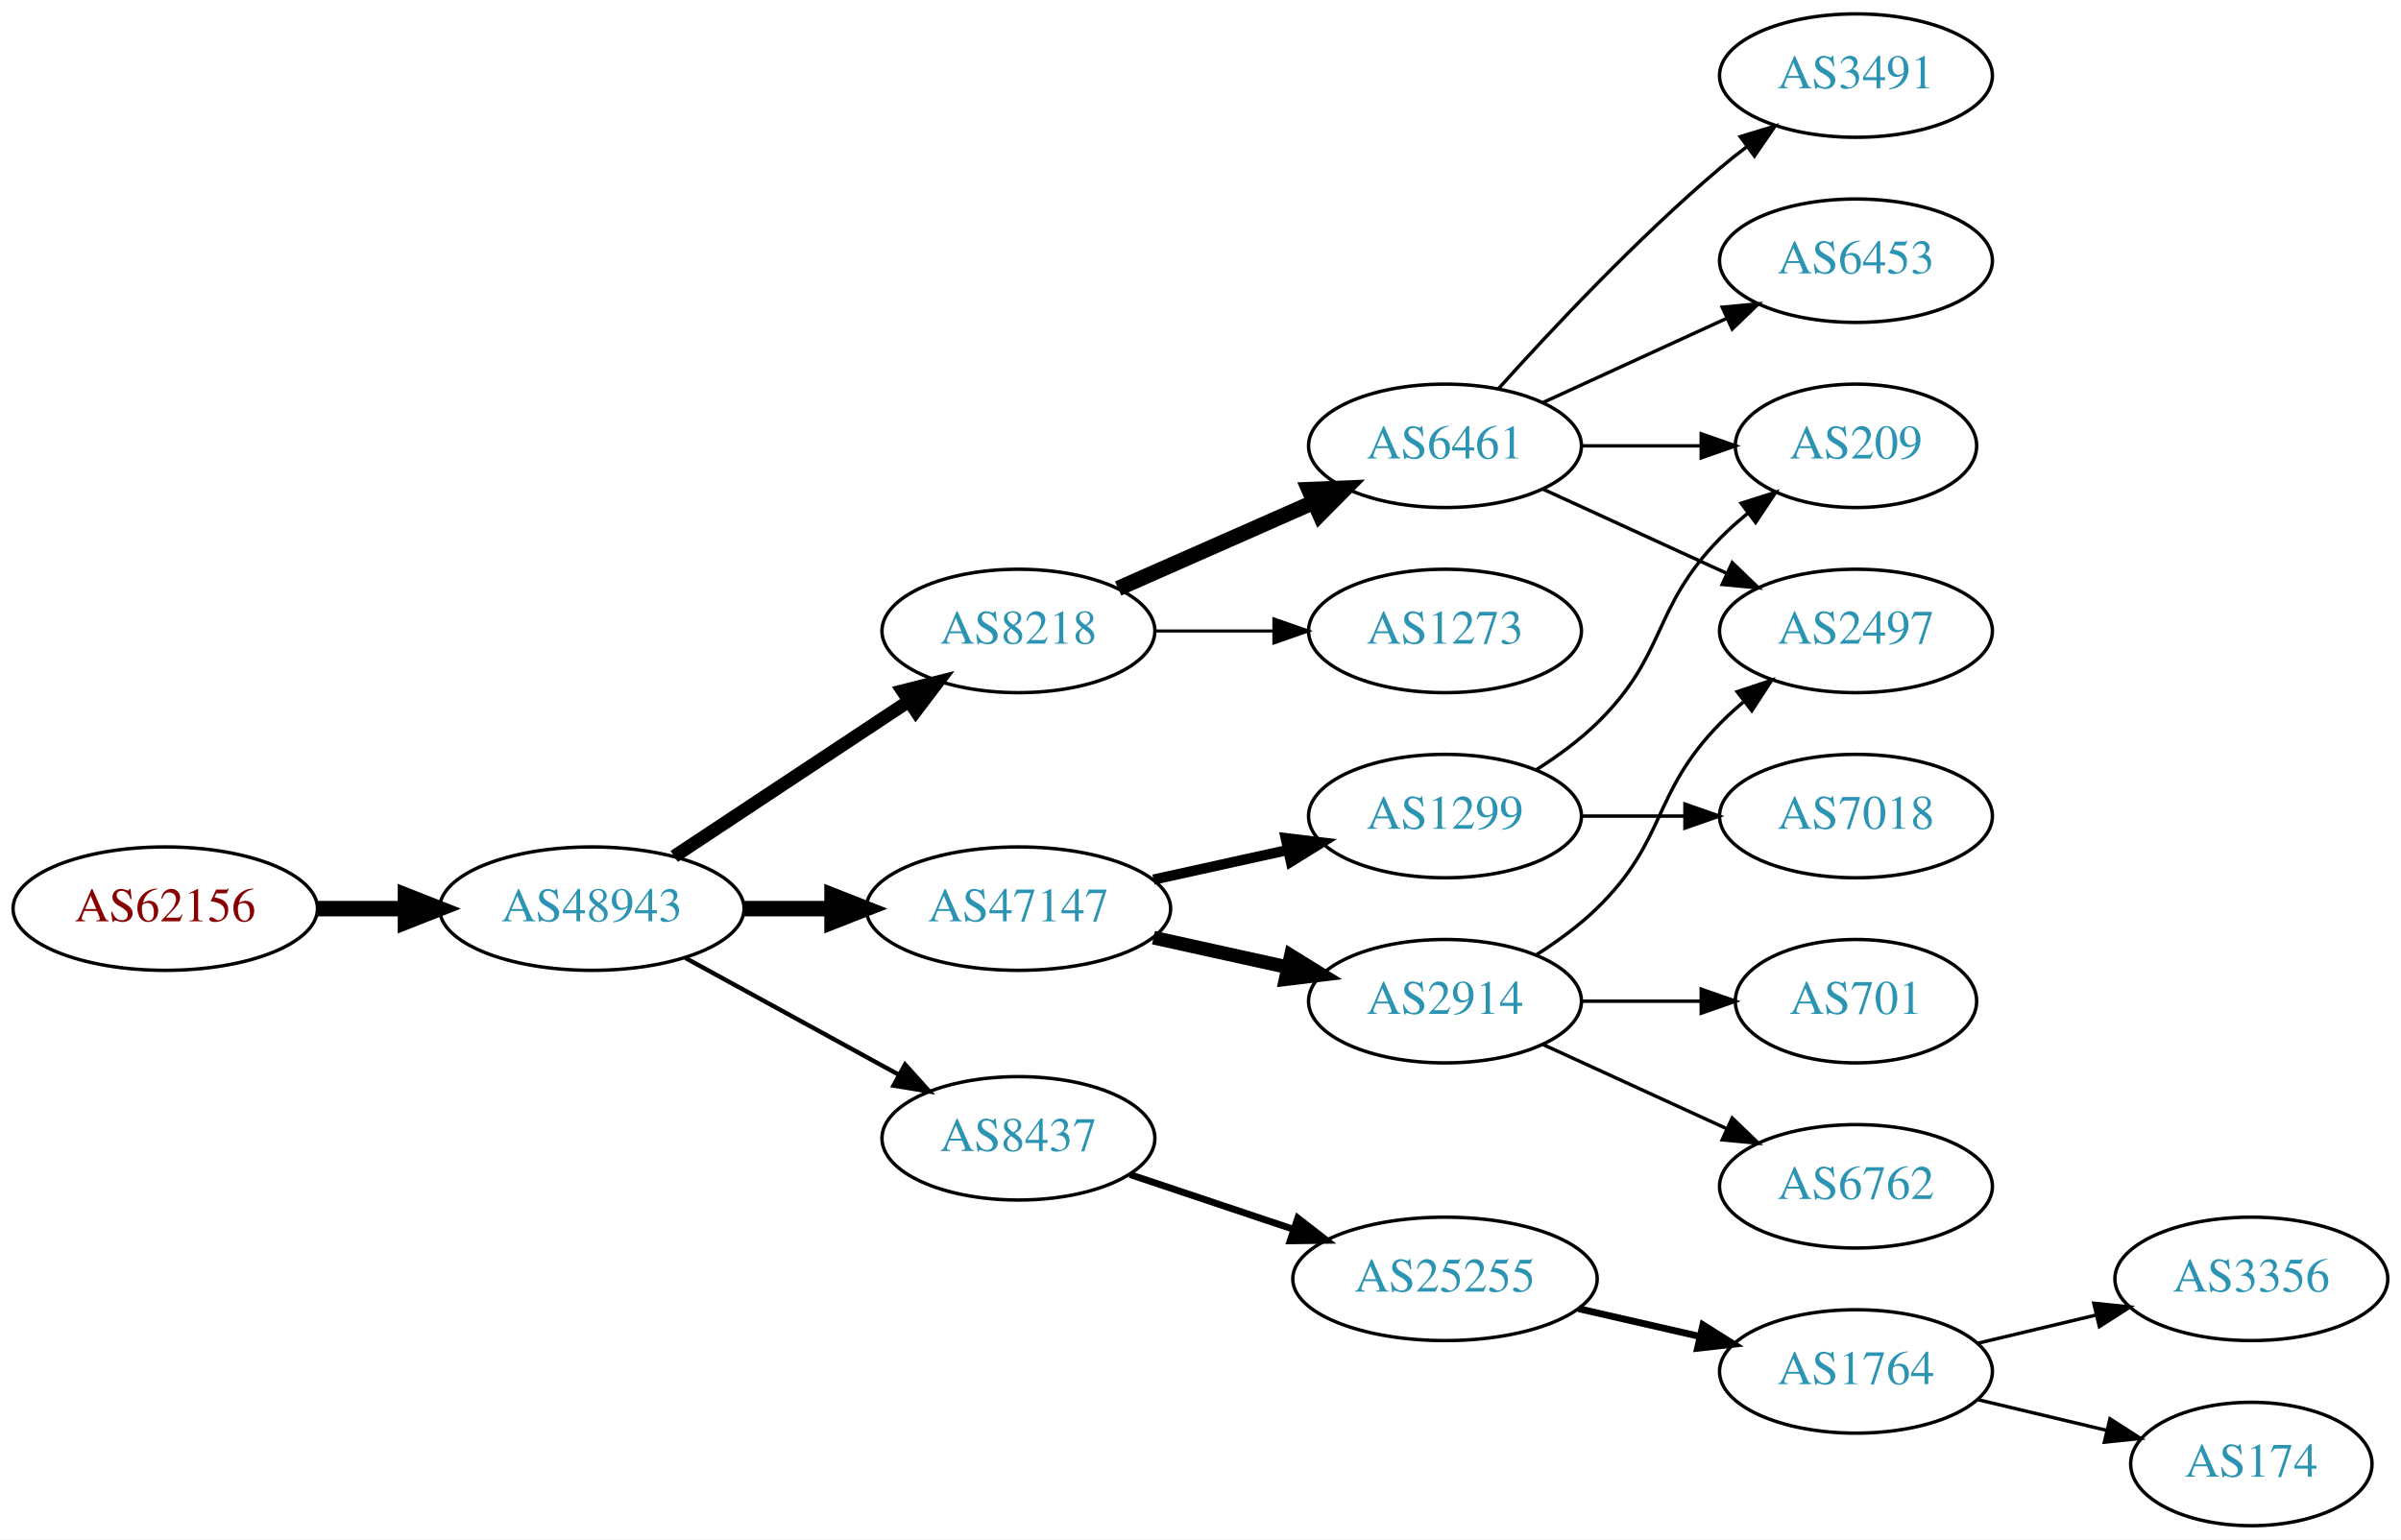
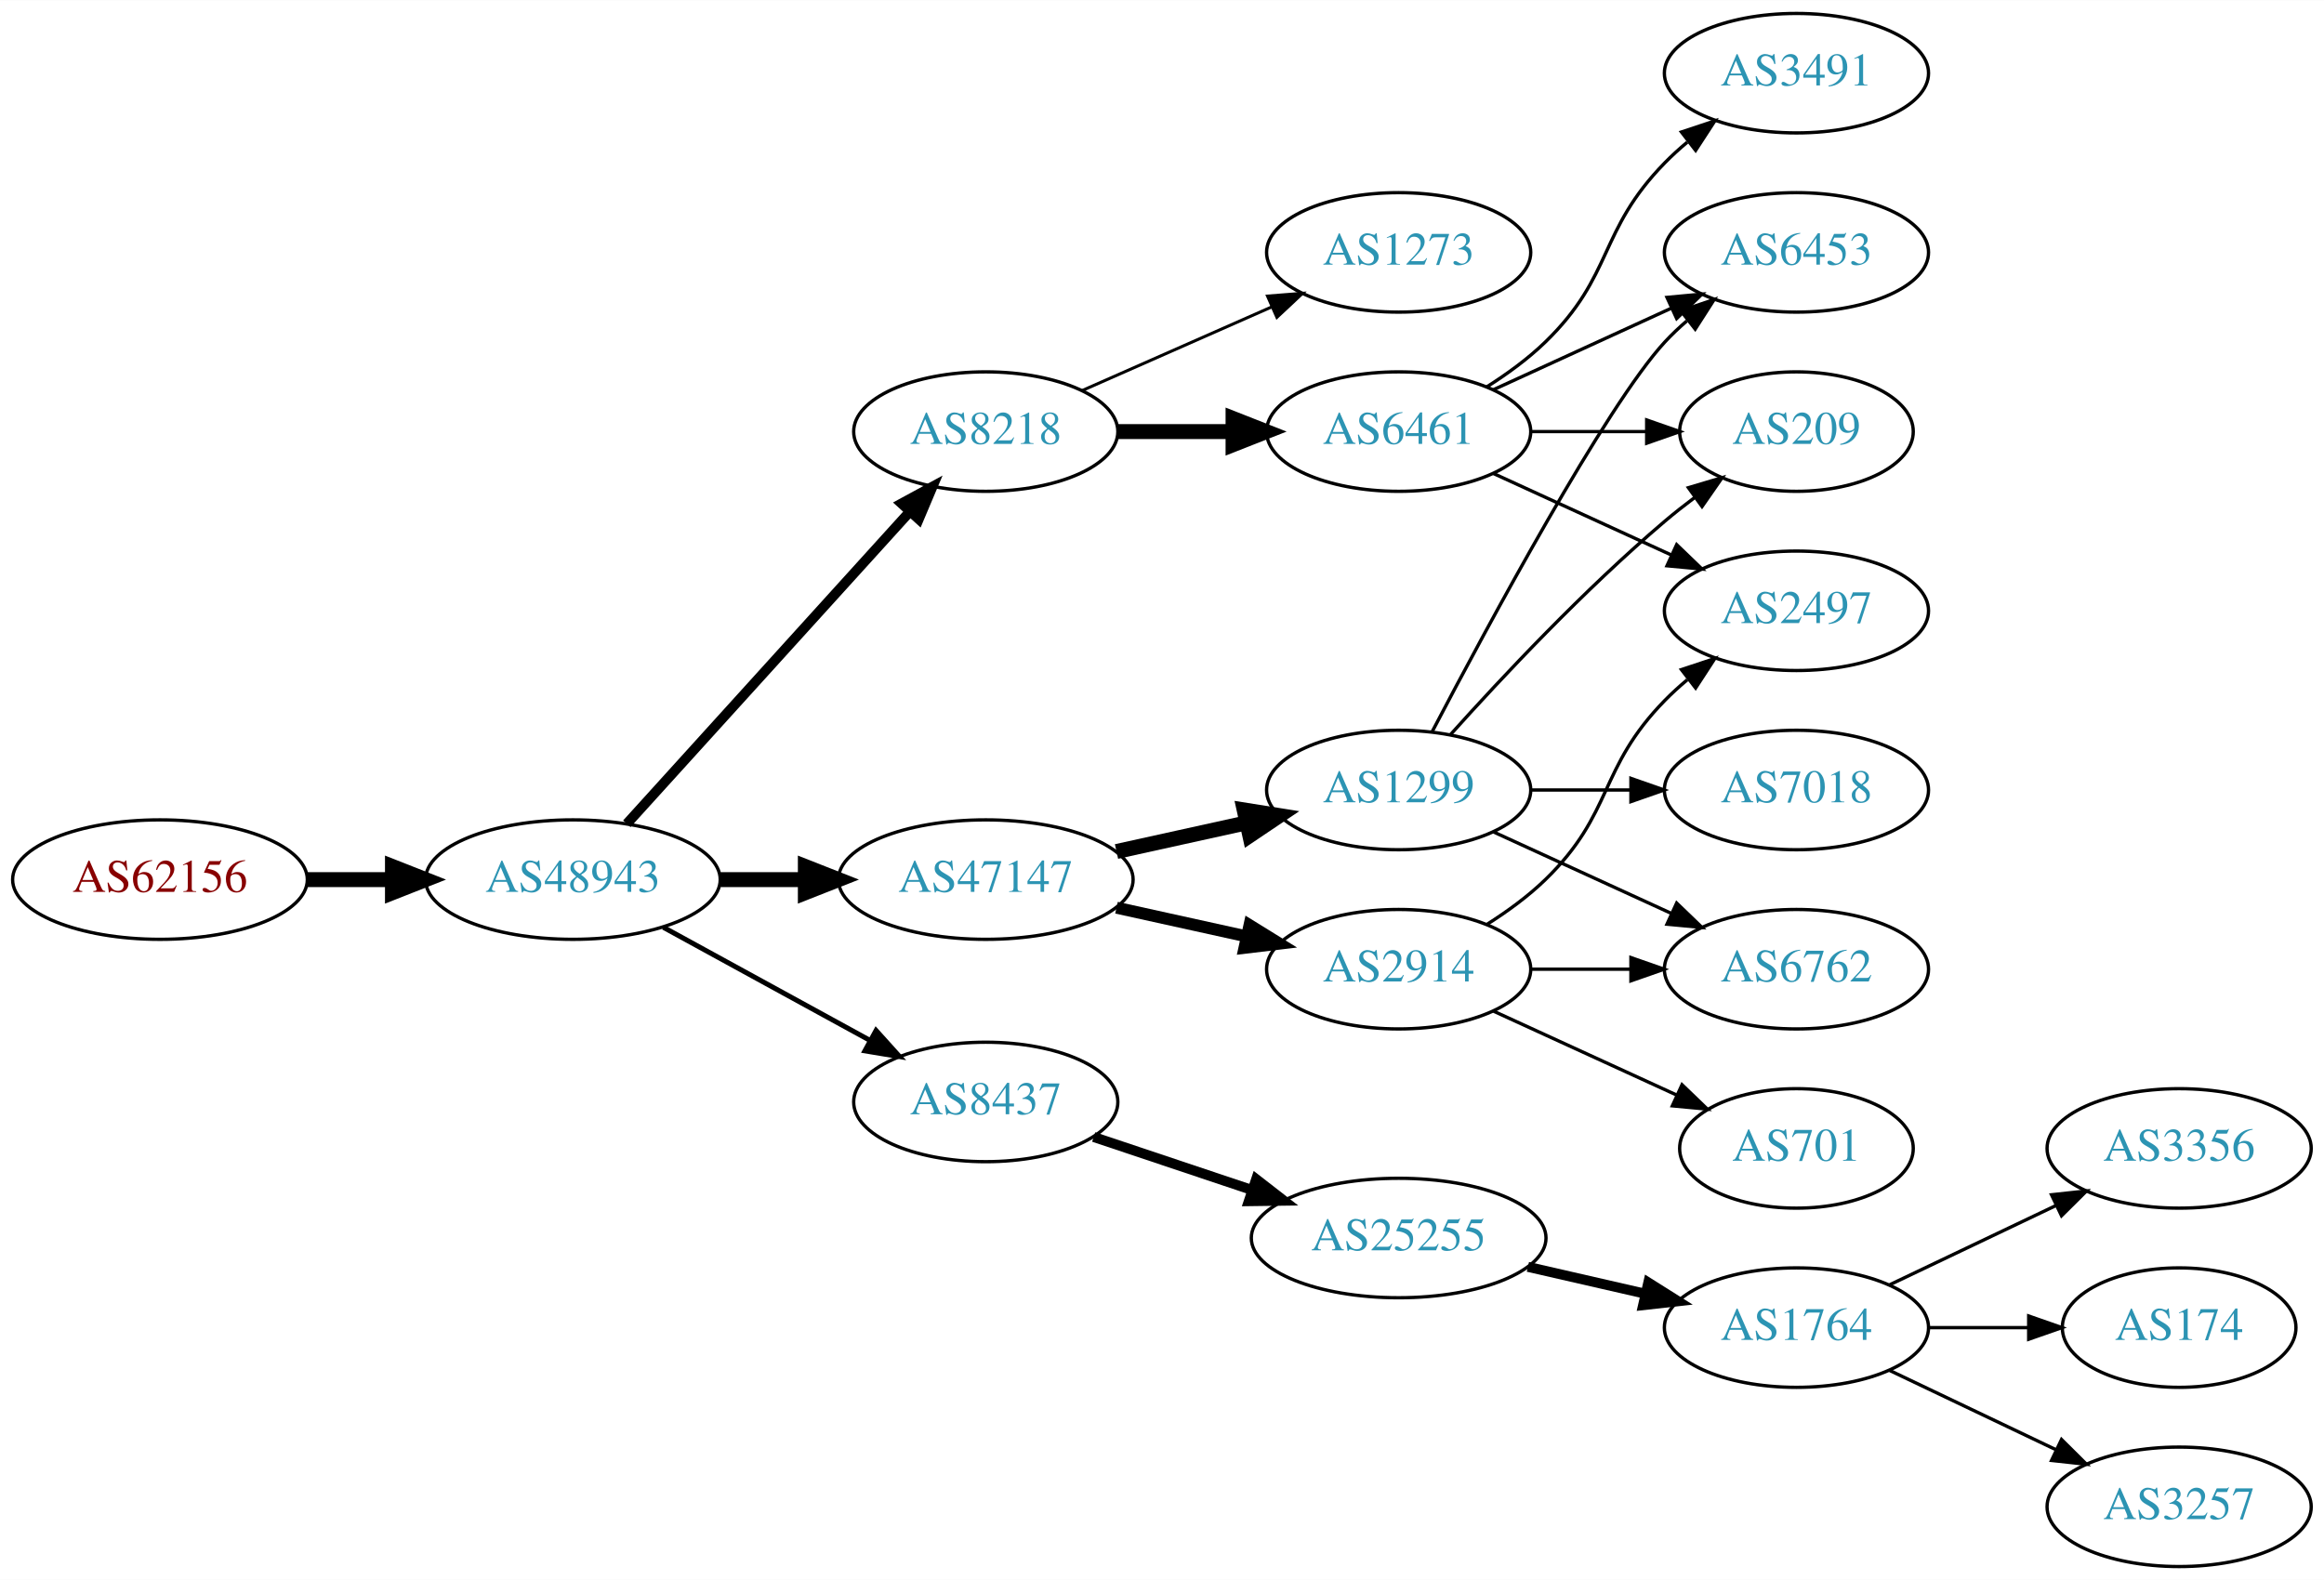
- <svg xmlns="http://www.w3.org/2000/svg" xmlns:xlink="http://www.w3.org/1999/xlink" width="700pt" height="449pt" viewBox="0.00 0.00 700.15 449.00">
-   <g id="graph0" class="graph" transform="scale(1 1) rotate(0) translate(4 445)">
-     <polygon fill="white" stroke="none" points="-4,4 -4,-445 696.155,-445 696.155,4 -4,4" />
+ <svg xmlns="http://www.w3.org/2000/svg" xmlns:xlink="http://www.w3.org/1999/xlink" width="700pt" height="476pt" viewBox="0.00 0.00 700.15 476.00">
+   <g id="graph0" class="graph" transform="scale(1 1) rotate(0) translate(4 472)">
+     <polygon fill="white" stroke="none" points="-4,4 -4,-472 696.155,-472 696.155,4 -4,4" />
    <g id="node1" class="node">
      <g id="a_node1">
        <a xlink:href="/asn/62156" xlink:title="AS62156 ~ HXS GmbH [AT]">
-           <ellipse fill="#ffffff" stroke="black" cx="44.196" cy="-180" rx="44.393" ry="18" />
-           <text text-anchor="middle" x="44.196" y="-176.3" font-family="Times,serif" font-size="14.00" fill="#880000">AS62156</text>
+           <ellipse fill="#ffffff" stroke="black" cx="44.196" cy="-207" rx="44.393" ry="18" />
+           <text text-anchor="middle" x="44.196" y="-203.3" font-family="Times,serif" font-size="14.00" fill="#880000">AS62156</text>
        </a>
      </g>
    </g>
    <g id="node2" class="node">
      <g id="a_node2">
        <a xlink:href="/asn/48943" xlink:title="AS48943 ~ KAPPER NETWORK-COMMUNICATIONS GmbH [AT]">
-           <ellipse fill="#ffffff" stroke="black" cx="168.588" cy="-180" rx="44.393" ry="18" />
-           <text text-anchor="middle" x="168.588" y="-176.3" font-family="Times,serif" font-size="14.00" fill="#2c94b3">AS48943</text>
+           <ellipse fill="#ffffff" stroke="black" cx="168.588" cy="-207" rx="44.393" ry="18" />
+           <text text-anchor="middle" x="168.588" y="-203.3" font-family="Times,serif" font-size="14.00" fill="#2c94b3">AS48943</text>
        </a>
      </g>
    </g>
    <g id="edge1" class="edge">
-       <path fill="none" stroke="black" stroke-width="4.5" d="M88.692,-180C96.898,-180 105.569,-180 114.041,-180" />
-       <polygon fill="black" stroke="black" stroke-width="4.5" points="114.233,-183.938 124.233,-180 114.233,-176.063 114.233,-183.938" />
+       <path fill="none" stroke="black" stroke-width="4.5" d="M88.692,-207C96.898,-207 105.569,-207 114.041,-207" />
+       <polygon fill="black" stroke="black" stroke-width="4.5" points="114.233,-210.938 124.233,-207 114.233,-203.063 114.233,-210.938" />
    </g>
    <g id="node3" class="node">
      <g id="a_node3">
        <a xlink:href="/asn/8218" xlink:title="AS8218 ~ legacy Neotelecoms [FR]">
-           <ellipse fill="#ffffff" stroke="black" cx="292.98" cy="-261" rx="39.794" ry="18" />
-           <text text-anchor="middle" x="292.98" y="-257.3" font-family="Times,serif" font-size="14.00" fill="#2c94b3">AS8218</text>
+           <ellipse fill="#ffffff" stroke="black" cx="292.98" cy="-342" rx="39.794" ry="18" />
+           <text text-anchor="middle" x="292.98" y="-338.3" font-family="Times,serif" font-size="14.00" fill="#2c94b3">AS8218</text>
        </a>
      </g>
    </g>
    <g id="edge2" class="edge">
-       <path fill="none" stroke="black" stroke-width="3.857" d="M192.609,-195.235C211.963,-208.044 239.798,-226.466 261.088,-240.555" />
-       <polygon fill="black" stroke="black" stroke-width="3.857" points="259.205,-243.506 269.476,-246.107 263.069,-237.669 259.205,-243.506" />
+       <path fill="none" stroke="black" stroke-width="3" d="M184.842,-223.825C206.305,-247.499 245.536,-290.771 270.104,-317.87" />
+       <polygon fill="black" stroke="black" stroke-width="3" points="267.609,-320.329 276.919,-325.387 272.795,-315.628 267.609,-320.329" />
    </g>
    <g id="node4" class="node">
      <g id="a_node4">
        <a xlink:href="/asn/8437" xlink:title="AS8437 ~ Hutchison Drei Austria GmbH [AT]">
-           <ellipse fill="#ffffff" stroke="black" cx="292.98" cy="-113" rx="39.794" ry="18" />
-           <text text-anchor="middle" x="292.98" y="-109.3" font-family="Times,serif" font-size="14.00" fill="#2c94b3">AS8437</text>
+           <ellipse fill="#ffffff" stroke="black" cx="292.98" cy="-140" rx="39.794" ry="18" />
+           <text text-anchor="middle" x="292.98" y="-136.3" font-family="Times,serif" font-size="14.00" fill="#2c94b3">AS8437</text>
        </a>
      </g>
    </g>
    <g id="edge3" class="edge">
-       <path fill="none" stroke="black" stroke-width="1.286" d="M195.844,-165.627C214.035,-155.669 238.421,-142.32 258.08,-131.558" />
-       <polygon fill="black" stroke="black" stroke-width="1.286" points="259.93,-134.535 267.021,-126.663 256.569,-128.395 259.93,-134.535" />
+       <path fill="none" stroke="black" stroke-width="1.5" d="M195.844,-192.627C214.035,-182.669 238.421,-169.32 258.08,-158.558" />
+       <polygon fill="black" stroke="black" stroke-width="1.5" points="259.93,-161.535 267.021,-153.663 256.569,-155.395 259.93,-161.535" />
    </g>
    <g id="node5" class="node">
      <g id="a_node5">
        <a xlink:href="/asn/47147" xlink:title="AS47147 ~ ANEXIA Internetdienstleistungs GmbH [AT]">
-           <ellipse fill="#ffffff" stroke="black" cx="292.98" cy="-180" rx="44.393" ry="18" />
-           <text text-anchor="middle" x="292.98" y="-176.3" font-family="Times,serif" font-size="14.00" fill="#2c94b3">AS47147</text>
+           <ellipse fill="#ffffff" stroke="black" cx="292.98" cy="-207" rx="44.393" ry="18" />
+           <text text-anchor="middle" x="292.98" y="-203.3" font-family="Times,serif" font-size="14.00" fill="#2c94b3">AS47147</text>
        </a>
      </g>
    </g>
    <g id="edge4" class="edge">
-       <path fill="none" stroke="black" stroke-width="4.5" d="M213.084,-180C221.29,-180 229.961,-180 238.434,-180" />
-       <polygon fill="black" stroke="black" stroke-width="4.5" points="238.625,-183.938 248.625,-180 238.625,-176.063 238.625,-183.938" />
+       <path fill="none" stroke="black" stroke-width="4.5" d="M213.084,-207C221.29,-207 229.961,-207 238.434,-207" />
+       <polygon fill="black" stroke="black" stroke-width="4.5" points="238.625,-210.938 248.625,-207 238.625,-203.063 238.625,-210.938" />
    </g>
    <g id="node6" class="node">
      <g id="a_node6">
        <a xlink:href="/asn/6461" xlink:title="AS6461 ~ Zayo Bandwidth [US]">
-           <ellipse fill="#ffffff" stroke="black" cx="417.373" cy="-315" rx="39.794" ry="18" />
-           <text text-anchor="middle" x="417.373" y="-311.3" font-family="Times,serif" font-size="14.00" fill="#2c94b3">AS6461</text>
+           <ellipse fill="#ffffff" stroke="black" cx="417.373" cy="-342" rx="39.794" ry="18" />
+           <text text-anchor="middle" x="417.373" y="-338.3" font-family="Times,serif" font-size="14.00" fill="#2c94b3">AS6461</text>
        </a>
      </g>
    </g>
    <g id="edge5" class="edge">
-       <path fill="none" stroke="black" stroke-width="4.5" d="M322.06,-273.389C339.008,-280.866 360.805,-290.483 379.174,-298.588" />
-       <polygon fill="black" stroke="black" stroke-width="4.5" points="377.685,-302.235 388.424,-302.669 380.864,-295.03 377.685,-302.235" />
+       <path fill="none" stroke="black" stroke-width="4.5" d="M332.706,-342C343.644,-342 355.695,-342 367.161,-342" />
+       <polygon fill="black" stroke="black" stroke-width="4.5" points="367.479,-345.938 377.479,-342 367.479,-338.063 367.479,-345.938" />
    </g>
    <g id="node7" class="node">
      <g id="a_node7">
        <a xlink:href="/asn/1273" xlink:title="AS1273 ~ Vodafone Group PLC [EU]">
-           <ellipse fill="#ffffff" stroke="black" cx="417.373" cy="-261" rx="39.794" ry="18" />
-           <text text-anchor="middle" x="417.373" y="-257.3" font-family="Times,serif" font-size="14.00" fill="#2c94b3">AS1273</text>
+           <ellipse fill="#ffffff" stroke="black" cx="417.373" cy="-396" rx="39.794" ry="18" />
+           <text text-anchor="middle" x="417.373" y="-392.3" font-family="Times,serif" font-size="14.00" fill="#2c94b3">AS1273</text>
        </a>
      </g>
    </g>
    <g id="edge6" class="edge">
-       <path fill="none" stroke="black" stroke-width="0.9" d="M332.706,-261C343.644,-261 355.695,-261 367.161,-261" />
-       <polygon fill="black" stroke="black" stroke-width="0.9" points="367.479,-264.5 377.479,-261 367.479,-257.5 367.479,-264.5" />
+       <path fill="none" stroke="black" stroke-width="0.9" d="M322.06,-354.389C339.008,-361.866 360.805,-371.483 379.174,-379.588" />
+       <polygon fill="black" stroke="black" stroke-width="0.9" points="377.862,-382.834 388.424,-383.669 380.688,-376.43 377.862,-382.834" />
    </g>
    <g id="node12" class="node">
      <g id="a_node12">
        <a xlink:href="/asn/25255" xlink:title="AS25255 ~ ==&gt; TELE2 AUSTRIA &lt;== [AT]">
-           <ellipse fill="#ffffff" stroke="black" cx="417.373" cy="-72" rx="44.393" ry="18" />
-           <text text-anchor="middle" x="417.373" y="-68.3" font-family="Times,serif" font-size="14.00" fill="#2c94b3">AS25255</text>
+           <ellipse fill="#ffffff" stroke="black" cx="417.373" cy="-99" rx="44.393" ry="18" />
+           <text text-anchor="middle" x="417.373" y="-95.3" font-family="Times,serif" font-size="14.00" fill="#2c94b3">AS25255</text>
        </a>
      </g>
    </g>
    <g id="edge11" class="edge">
-       <path fill="none" stroke="black" stroke-width="2" d="M325.499,-102.441C340.046,-97.569 357.544,-91.707 373.285,-86.434" />
-       <polygon fill="black" stroke="black" stroke-width="2" points="374.447,-89.736 382.817,-83.241 372.223,-83.098 374.447,-89.736" />
-     </g>
-     <g id="node16" class="node">
-       <g id="a_node16">
-         <a xlink:href="/asn/2914" xlink:title="AS2914 ~ NTT America, Inc. [US]">
-           <ellipse fill="#ffffff" stroke="black" cx="417.373" cy="-153" rx="39.794" ry="18" />
-           <text text-anchor="middle" x="417.373" y="-149.3" font-family="Times,serif" font-size="14.00" fill="#2c94b3">AS2914</text>
-         </a>
-       </g>
-     </g>
-     <g id="edge15" class="edge">
-       <path fill="none" stroke="black" stroke-width="4" d="M332.37,-171.531C344.761,-168.798 358.608,-165.743 371.429,-162.915" />
-       <polygon fill="black" stroke="black" stroke-width="4" points="372.432,-166.278 381.443,-160.705 370.924,-159.442 372.432,-166.278" />
+       <path fill="none" stroke="black" stroke-width="3" d="M325.499,-129.441C340.046,-124.569 357.544,-118.707 373.285,-113.434" />
+       <polygon fill="black" stroke="black" stroke-width="3" points="374.447,-116.736 382.817,-110.241 372.223,-110.098 374.447,-116.736" />
    </g>
    <g id="node17" class="node">
      <g id="a_node17">
        <a xlink:href="/asn/1299" xlink:title="AS1299 ~ Telia Carrier [EU]">
-           <ellipse fill="#ffffff" stroke="black" cx="417.373" cy="-207" rx="39.794" ry="18" />
-           <text text-anchor="middle" x="417.373" y="-203.3" font-family="Times,serif" font-size="14.00" fill="#2c94b3">AS1299</text>
+           <ellipse fill="#ffffff" stroke="black" cx="417.373" cy="-234" rx="39.794" ry="18" />
+           <text text-anchor="middle" x="417.373" y="-230.3" font-family="Times,serif" font-size="14.00" fill="#2c94b3">AS1299</text>
        </a>
      </g>
    </g>
    <g id="edge16" class="edge">
-       <path fill="none" stroke="black" stroke-width="3" d="M332.37,-188.469C344.761,-191.202 358.608,-194.257 371.429,-197.085" />
-       <polygon fill="black" stroke="black" stroke-width="3" points="370.924,-200.558 381.443,-199.295 372.432,-193.722 370.924,-200.558" />
+       <path fill="none" stroke="black" stroke-width="4.5" d="M332.37,-215.469C344.761,-218.202 358.608,-221.257 371.429,-224.085" />
+       <polygon fill="black" stroke="black" stroke-width="4.5" points="370.83,-227.985 381.443,-226.295 372.526,-220.295 370.83,-227.985" />
+     </g>
+     <g id="node18" class="node">
+       <g id="a_node18">
+         <a xlink:href="/asn/2914" xlink:title="AS2914 ~ NTT America, Inc. [US]">
+           <ellipse fill="#ffffff" stroke="black" cx="417.373" cy="-180" rx="39.794" ry="18" />
+           <text text-anchor="middle" x="417.373" y="-176.3" font-family="Times,serif" font-size="14.00" fill="#2c94b3">AS2914</text>
+         </a>
+       </g>
+     </g>
+     <g id="edge17" class="edge">
+       <path fill="none" stroke="black" stroke-width="3.6" d="M332.37,-198.531C344.761,-195.798 358.608,-192.743 371.429,-189.915" />
+       <polygon fill="black" stroke="black" stroke-width="3.6" points="372.432,-193.278 381.443,-187.705 370.924,-186.442 372.432,-193.278" />
    </g>
    <g id="node8" class="node">
      <g id="a_node8">
-         <a xlink:href="/asn/209" xlink:title="AS209 ~ CenturyLink Communications, LLC [US]">
-           <ellipse fill="#ffffff" stroke="black" cx="537.215" cy="-315" rx="35.194" ry="18" />
-           <text text-anchor="middle" x="537.215" y="-311.3" font-family="Times,serif" font-size="14.00" fill="#2c94b3">AS209</text>
+         <a xlink:href="/asn/2497" xlink:title="AS2497 ~ Internet Initiative Japan Inc. [JP]">
+           <ellipse fill="#ffffff" stroke="black" cx="537.215" cy="-288" rx="39.794" ry="18" />
+           <text text-anchor="middle" x="537.215" y="-284.3" font-family="Times,serif" font-size="14.00" fill="#2c94b3">AS2497</text>
        </a>
      </g>
    </g>
    <g id="edge7" class="edge">
-       <path fill="none" stroke="black" d="M457.285,-315C468.372,-315 480.531,-315 491.914,-315" />
-       <polygon fill="black" stroke="black" points="492.096,-318.5 502.096,-315 492.096,-311.5 492.096,-318.5" />
+       <path fill="none" stroke="black" d="M446.001,-329.339C461.958,-322.027 482.229,-312.739 499.512,-304.819" />
+       <polygon fill="black" stroke="black" points="501.126,-307.929 508.759,-300.581 498.21,-301.565 501.126,-307.929" />
    </g>
    <g id="node9" class="node">
      <g id="a_node9">
-         <a xlink:href="/asn/3491" xlink:title="AS3491 ~ PCCW Global, Inc. [US]">
-           <ellipse fill="#ffffff" stroke="black" cx="537.215" cy="-423" rx="39.794" ry="18" />
-           <text text-anchor="middle" x="537.215" y="-419.3" font-family="Times,serif" font-size="14.00" fill="#2c94b3">AS3491</text>
+         <a xlink:href="/asn/6453" xlink:title="AS6453 ~ TATA COMMUNICATIONS (AMERICA) INC [US]">
+           <ellipse fill="#ffffff" stroke="black" cx="537.215" cy="-396" rx="39.794" ry="18" />
+           <text text-anchor="middle" x="537.215" y="-392.3" font-family="Times,serif" font-size="14.00" fill="#2c94b3">AS6453</text>
        </a>
      </g>
    </g>
    <g id="edge8" class="edge">
-       <path fill="none" stroke="black" d="M433.019,-331.725C448.319,-348.765 473.417,-375.523 497.569,-396 500.066,-398.117 502.726,-400.232 505.438,-402.293" />
-       <polygon fill="black" stroke="black" points="503.474,-405.194 513.614,-408.266 507.604,-399.541 503.474,-405.194" />
+       <path fill="none" stroke="black" d="M446.001,-354.661C461.958,-361.973 482.229,-371.261 499.512,-379.181" />
+       <polygon fill="black" stroke="black" points="498.21,-382.435 508.759,-383.419 501.126,-376.071 498.21,-382.435" />
    </g>
    <g id="node10" class="node">
      <g id="a_node10">
-         <a xlink:href="/asn/2497" xlink:title="AS2497 ~ Internet Initiative Japan Inc. [JP]">
-           <ellipse fill="#ffffff" stroke="black" cx="537.215" cy="-261" rx="39.794" ry="18" />
-           <text text-anchor="middle" x="537.215" y="-257.3" font-family="Times,serif" font-size="14.00" fill="#2c94b3">AS2497</text>
+         <a xlink:href="/asn/209" xlink:title="AS209 ~ CenturyLink Communications, LLC [US]">
+           <ellipse fill="#ffffff" stroke="black" cx="537.215" cy="-342" rx="35.194" ry="18" />
+           <text text-anchor="middle" x="537.215" y="-338.3" font-family="Times,serif" font-size="14.00" fill="#2c94b3">AS209</text>
        </a>
      </g>
    </g>
    <g id="edge9" class="edge">
-       <path fill="none" stroke="black" d="M446.001,-302.339C461.958,-295.027 482.229,-285.739 499.512,-277.819" />
-       <polygon fill="black" stroke="black" points="501.126,-280.929 508.759,-273.581 498.21,-274.565 501.126,-280.929" />
+       <path fill="none" stroke="black" d="M457.285,-342C468.372,-342 480.531,-342 491.914,-342" />
+       <polygon fill="black" stroke="black" points="492.096,-345.5 502.096,-342 492.096,-338.5 492.096,-345.5" />
    </g>
    <g id="node11" class="node">
      <g id="a_node11">
-         <a xlink:href="/asn/6453" xlink:title="AS6453 ~ TATA COMMUNICATIONS (AMERICA) INC [US]">
-           <ellipse fill="#ffffff" stroke="black" cx="537.215" cy="-369" rx="39.794" ry="18" />
-           <text text-anchor="middle" x="537.215" y="-365.3" font-family="Times,serif" font-size="14.00" fill="#2c94b3">AS6453</text>
+         <a xlink:href="/asn/3491" xlink:title="AS3491 ~ PCCW Global, Inc. [US]">
+           <ellipse fill="#ffffff" stroke="black" cx="537.215" cy="-450" rx="39.794" ry="18" />
+           <text text-anchor="middle" x="537.215" y="-446.3" font-family="Times,serif" font-size="14.00" fill="#2c94b3">AS3491</text>
        </a>
      </g>
    </g>
    <g id="edge10" class="edge">
-       <path fill="none" stroke="black" d="M446.001,-327.661C461.958,-334.973 482.229,-344.261 499.512,-352.181" />
-       <polygon fill="black" stroke="black" points="498.21,-355.435 508.759,-356.419 501.126,-349.071 498.21,-355.435" />
+       <path fill="none" stroke="black" d="M443.902,-355.462C450.064,-359.362 456.366,-363.948 461.569,-369 482.262,-389.094 477.396,-402.383 497.569,-423 499.661,-425.139 501.945,-427.218 504.322,-429.21" />
+       <polygon fill="black" stroke="black" points="502.565,-432.275 512.621,-435.611 506.84,-426.732 502.565,-432.275" />
    </g>
    <g id="node13" class="node">
      <g id="a_node13">
        <a xlink:href="/asn/1764" xlink:title="AS1764 ~ NEXTLAYER-AS [AT]">
-           <ellipse fill="#ffffff" stroke="black" cx="537.215" cy="-45" rx="39.794" ry="18" />
-           <text text-anchor="middle" x="537.215" y="-41.3" font-family="Times,serif" font-size="14.00" fill="#2c94b3">AS1764</text>
+           <ellipse fill="#ffffff" stroke="black" cx="537.215" cy="-72" rx="39.794" ry="18" />
+           <text text-anchor="middle" x="537.215" y="-68.3" font-family="Times,serif" font-size="14.00" fill="#2c94b3">AS1764</text>
        </a>
      </g>
    </g>
    <g id="edge12" class="edge">
-       <path fill="none" stroke="black" stroke-width="2" d="M456.307,-63.308C467.548,-60.733 479.961,-57.889 491.584,-55.226" />
-       <polygon fill="black" stroke="black" stroke-width="2" points="492.58,-58.589 501.545,-52.944 491.016,-51.765 492.58,-58.589" />
+       <path fill="none" stroke="black" stroke-width="3" d="M456.307,-90.308C467.548,-87.733 479.961,-84.889 491.584,-82.226" />
+       <polygon fill="black" stroke="black" stroke-width="3" points="492.58,-85.588 501.545,-79.944 491.016,-78.765 492.58,-85.588" />
    </g>
    <g id="node14" class="node">
      <g id="a_node14">
        <a xlink:href="/asn/3356" xlink:title="AS3356 ~ Level 3 Parent, LLC [US]">
-           <ellipse fill="#ffffff" stroke="black" cx="652.508" cy="-72" rx="39.794" ry="18" />
-           <text text-anchor="middle" x="652.508" y="-68.3" font-family="Times,serif" font-size="14.00" fill="#2c94b3">AS3356</text>
+           <ellipse fill="#ffffff" stroke="black" cx="652.508" cy="-126" rx="39.794" ry="18" />
+           <text text-anchor="middle" x="652.508" y="-122.3" font-family="Times,serif" font-size="14.00" fill="#2c94b3">AS3356</text>
        </a>
      </g>
    </g>
    <g id="edge13" class="edge">
-       <path fill="none" stroke="black" d="M572.822,-53.248C583.694,-55.838 595.848,-58.735 607.291,-61.462" />
-       <polygon fill="black" stroke="black" points="606.574,-64.889 617.113,-63.803 608.197,-58.08 606.574,-64.889" />
+       <path fill="none" stroke="black" d="M565.352,-84.934C580.346,-92.081 599.167,-101.052 615.39,-108.785" />
+       <polygon fill="black" stroke="black" points="614.06,-112.028 624.593,-113.171 617.072,-105.709 614.06,-112.028" />
    </g>
    <g id="node15" class="node">
      <g id="a_node15">
        <a xlink:href="/asn/174" xlink:title="AS174 ~ Cogent Communications [US]">
-           <ellipse fill="#ffffff" stroke="black" cx="652.508" cy="-18" rx="35.194" ry="18" />
-           <text text-anchor="middle" x="652.508" y="-14.3" font-family="Times,serif" font-size="14.00" fill="#2c94b3">AS174</text>
+           <ellipse fill="#ffffff" stroke="black" cx="652.508" cy="-72" rx="35.194" ry="18" />
+           <text text-anchor="middle" x="652.508" y="-68.3" font-family="Times,serif" font-size="14.00" fill="#2c94b3">AS174</text>
        </a>
      </g>
    </g>
    <g id="edge14" class="edge">
-       <path fill="none" stroke="black" d="M572.822,-36.752C584.617,-33.941 597.922,-30.771 610.189,-27.847" />
-       <polygon fill="black" stroke="black" points="611.278,-31.186 620.194,-25.463 609.655,-24.377 611.278,-31.186" />
-     </g>
-     <g id="edge19" class="edge">
-       <path fill="none" stroke="black" d="M443.902,-166.462C450.064,-170.362 456.366,-174.948 461.569,-180 482.262,-200.094 477.396,-213.383 497.569,-234 499.661,-236.139 501.945,-238.218 504.322,-240.21" />
-       <polygon fill="black" stroke="black" points="502.565,-243.275 512.621,-246.611 506.84,-237.732 502.565,-243.275" />
-     </g>
-     <g id="node18" class="node">
-       <g id="a_node18">
+       <path fill="none" stroke="black" d="M576.887,-72C586.593,-72 597.083,-72 607.046,-72" />
+       <polygon fill="black" stroke="black" points="607.183,-75.5 617.183,-72 607.183,-68.5 607.183,-75.5" />
+     </g>
+     <g id="node16" class="node">
+       <g id="a_node16">
+         <a xlink:href="/asn/3257" xlink:title="AS3257 ~ GTT [DE]">
+           <ellipse fill="#ffffff" stroke="black" cx="652.508" cy="-18" rx="39.794" ry="18" />
+           <text text-anchor="middle" x="652.508" y="-14.3" font-family="Times,serif" font-size="14.00" fill="#2c94b3">AS3257</text>
+         </a>
+       </g>
+     </g>
+     <g id="edge15" class="edge">
+       <path fill="none" stroke="black" d="M565.352,-59.066C580.346,-51.919 599.167,-42.948 615.39,-35.215" />
+       <polygon fill="black" stroke="black" points="617.072,-38.291 624.593,-30.829 614.06,-31.972 617.072,-38.291" />
+     </g>
+     <g id="edge21" class="edge">
+       <path fill="none" stroke="black" d="M427.428,-251.501C444.171,-283.482 479.869,-349.838 497.569,-369 499.599,-371.198 501.838,-373.319 504.184,-375.34" />
+       <polygon fill="black" stroke="black" points="502.396,-378.386 512.428,-381.794 506.711,-372.874 502.396,-378.386" />
+     </g>
+     <g id="edge24" class="edge">
+       <path fill="none" stroke="black" d="M433.019,-250.725C448.319,-267.765 473.417,-294.523 497.569,-315 500.421,-317.418 503.486,-319.833 506.597,-322.169" />
+       <polygon fill="black" stroke="black" points="504.67,-325.095 514.825,-328.116 508.77,-319.422 504.67,-325.095" />
+     </g>
+     <g id="node20" class="node">
+       <g id="a_node20">
        <a xlink:href="/asn/6762" xlink:title="AS6762 ~ TELECOM ITALIA SPARKLE S.p.A. [IT]">
-           <ellipse fill="#ffffff" stroke="black" cx="537.215" cy="-99" rx="39.794" ry="18" />
-           <text text-anchor="middle" x="537.215" y="-95.3" font-family="Times,serif" font-size="14.00" fill="#2c94b3">AS6762</text>
-         </a>
-       </g>
-     </g>
-     <g id="edge17" class="edge">
-       <path fill="none" stroke="black" d="M446.001,-140.339C461.958,-133.027 482.229,-123.739 499.512,-115.819" />
-       <polygon fill="black" stroke="black" points="501.126,-118.929 508.759,-111.581 498.21,-112.565 501.126,-118.929" />
+           <ellipse fill="#ffffff" stroke="black" cx="537.215" cy="-180" rx="39.794" ry="18" />
+           <text text-anchor="middle" x="537.215" y="-176.3" font-family="Times,serif" font-size="14.00" fill="#2c94b3">AS6762</text>
+         </a>
+       </g>
+     </g>
+     <g id="edge22" class="edge">
+       <path fill="none" stroke="black" d="M446.001,-221.339C461.958,-214.027 482.229,-204.739 499.512,-196.819" />
+       <polygon fill="black" stroke="black" points="501.126,-199.929 508.759,-192.581 498.21,-193.565 501.126,-199.929" />
+     </g>
+     <g id="node21" class="node">
+       <g id="a_node21">
+         <a xlink:href="/asn/7018" xlink:title="AS7018 ~ AT&amp;T Services, Inc. [US]">
+           <ellipse fill="#ffffff" stroke="black" cx="537.215" cy="-234" rx="39.794" ry="18" />
+           <text text-anchor="middle" x="537.215" y="-230.3" font-family="Times,serif" font-size="14.00" fill="#2c94b3">AS7018</text>
+         </a>
+       </g>
+     </g>
+     <g id="edge23" class="edge">
+       <path fill="none" stroke="black" d="M457.285,-234C466.839,-234 477.188,-234 487.151,-234" />
+       <polygon fill="black" stroke="black" points="487.343,-237.5 497.343,-234 487.343,-230.5 487.343,-237.5" />
+     </g>
+     <g id="edge18" class="edge">
+       <path fill="none" stroke="black" d="M443.902,-193.462C450.064,-197.362 456.366,-201.948 461.569,-207 482.262,-227.094 477.396,-240.383 497.569,-261 499.661,-263.139 501.945,-265.218 504.322,-267.21" />
+       <polygon fill="black" stroke="black" points="502.565,-270.275 512.621,-273.611 506.84,-264.732 502.565,-270.275" />
    </g>
    <g id="node19" class="node">
      <g id="a_node19">
        <a xlink:href="/asn/701" xlink:title="AS701 ~ UUNET [US]">
-           <ellipse fill="#ffffff" stroke="black" cx="537.215" cy="-153" rx="35.194" ry="18" />
-           <text text-anchor="middle" x="537.215" y="-149.3" font-family="Times,serif" font-size="14.00" fill="#2c94b3">AS701</text>
-         </a>
-       </g>
-     </g>
-     <g id="edge18" class="edge">
-       <path fill="none" stroke="black" d="M457.285,-153C468.372,-153 480.531,-153 491.914,-153" />
-       <polygon fill="black" stroke="black" points="492.096,-156.5 502.096,-153 492.096,-149.5 492.096,-156.5" />
+           <ellipse fill="#ffffff" stroke="black" cx="537.215" cy="-126" rx="35.194" ry="18" />
+           <text text-anchor="middle" x="537.215" y="-122.3" font-family="Times,serif" font-size="14.00" fill="#2c94b3">AS701</text>
+         </a>
+       </g>
+     </g>
+     <g id="edge19" class="edge">
+       <path fill="none" stroke="black" d="M446.001,-167.339C462.418,-159.817 483.399,-150.202 500.996,-142.139" />
+       <polygon fill="black" stroke="black" points="502.74,-145.189 510.373,-137.842 499.824,-138.826 502.74,-145.189" />
    </g>
    <g id="edge20" class="edge">
-       <path fill="none" stroke="black" d="M443.902,-220.462C450.064,-224.362 456.366,-228.948 461.569,-234 482.262,-254.094 477.396,-267.383 497.569,-288 500.048,-290.534 502.794,-292.983 505.647,-295.304" />
-       <polygon fill="black" stroke="black" points="503.738,-298.248 513.832,-301.468 507.95,-292.657 503.738,-298.248" />
-     </g>
-     <g id="node20" class="node">
-       <g id="a_node20">
-         <a xlink:href="/asn/7018" xlink:title="AS7018 ~ AT&amp;T Services, Inc. [US]">
-           <ellipse fill="#ffffff" stroke="black" cx="537.215" cy="-207" rx="39.794" ry="18" />
-           <text text-anchor="middle" x="537.215" y="-203.3" font-family="Times,serif" font-size="14.00" fill="#2c94b3">AS7018</text>
-         </a>
-       </g>
-     </g>
-     <g id="edge21" class="edge">
-       <path fill="none" stroke="black" d="M457.285,-207C466.839,-207 477.188,-207 487.151,-207" />
-       <polygon fill="black" stroke="black" points="487.343,-210.5 497.343,-207 487.343,-203.5 487.343,-210.5" />
+       <path fill="none" stroke="black" d="M457.285,-180C466.839,-180 477.188,-180 487.151,-180" />
+       <polygon fill="black" stroke="black" points="487.343,-183.5 497.343,-180 487.343,-176.5 487.343,-183.5" />
    </g>
  </g>
</svg>
